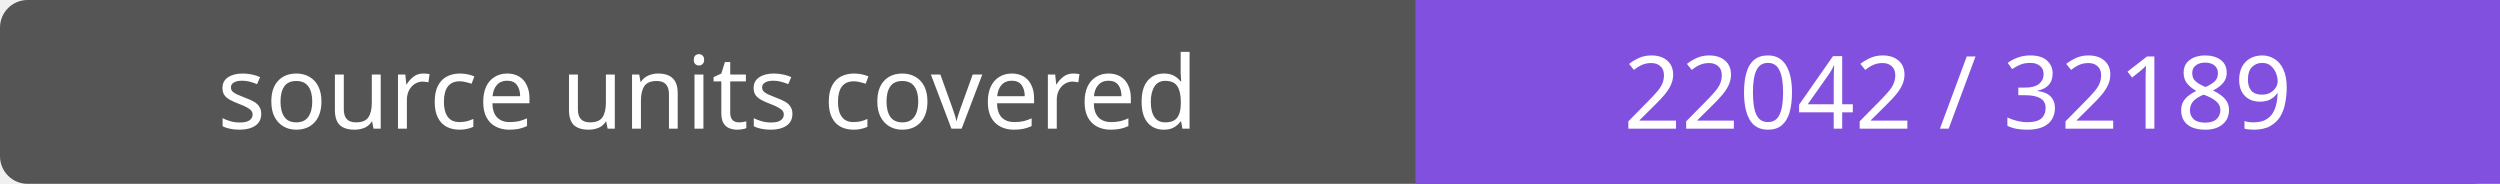
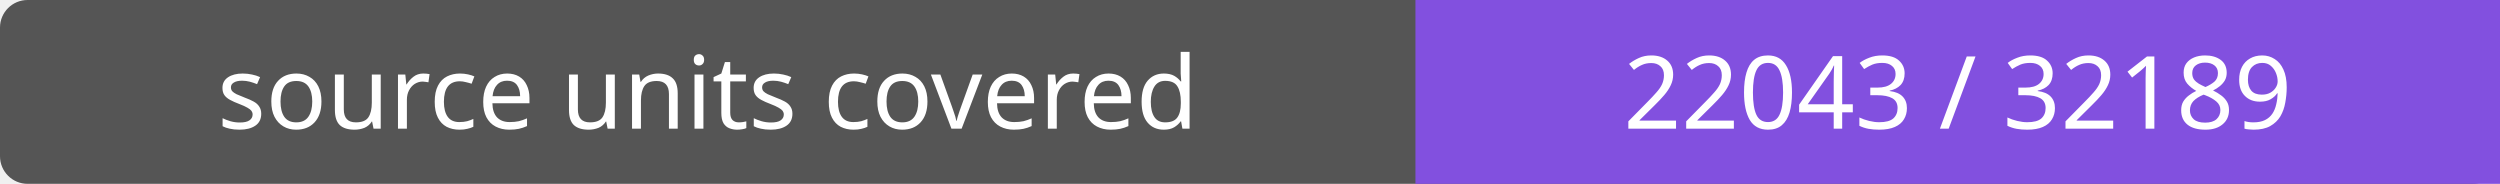
- <svg xmlns="http://www.w3.org/2000/svg" width="272" height="20" role="img" aria-label="source units covered: 22042 / 32189">
+ <svg xmlns="http://www.w3.org/2000/svg" width="272" height="20" role="img" aria-label="source units covered: 22043 / 32189">
  <rect width="272" height="20" rx="3" fill="#555" />
  <path fill="#8250df" d="M154 0h118v20H154z" />
  <g fill="#fff" text-anchor="middle" font-family="Verdana,sans-serif" font-size="11">
    <text x="77.0" y="14">source units covered</text>
-     <text x="213.0" y="14">22042 / 32189</text>
+     <text x="213.0" y="14">22043 / 32189</text>
  </g>
</svg>
